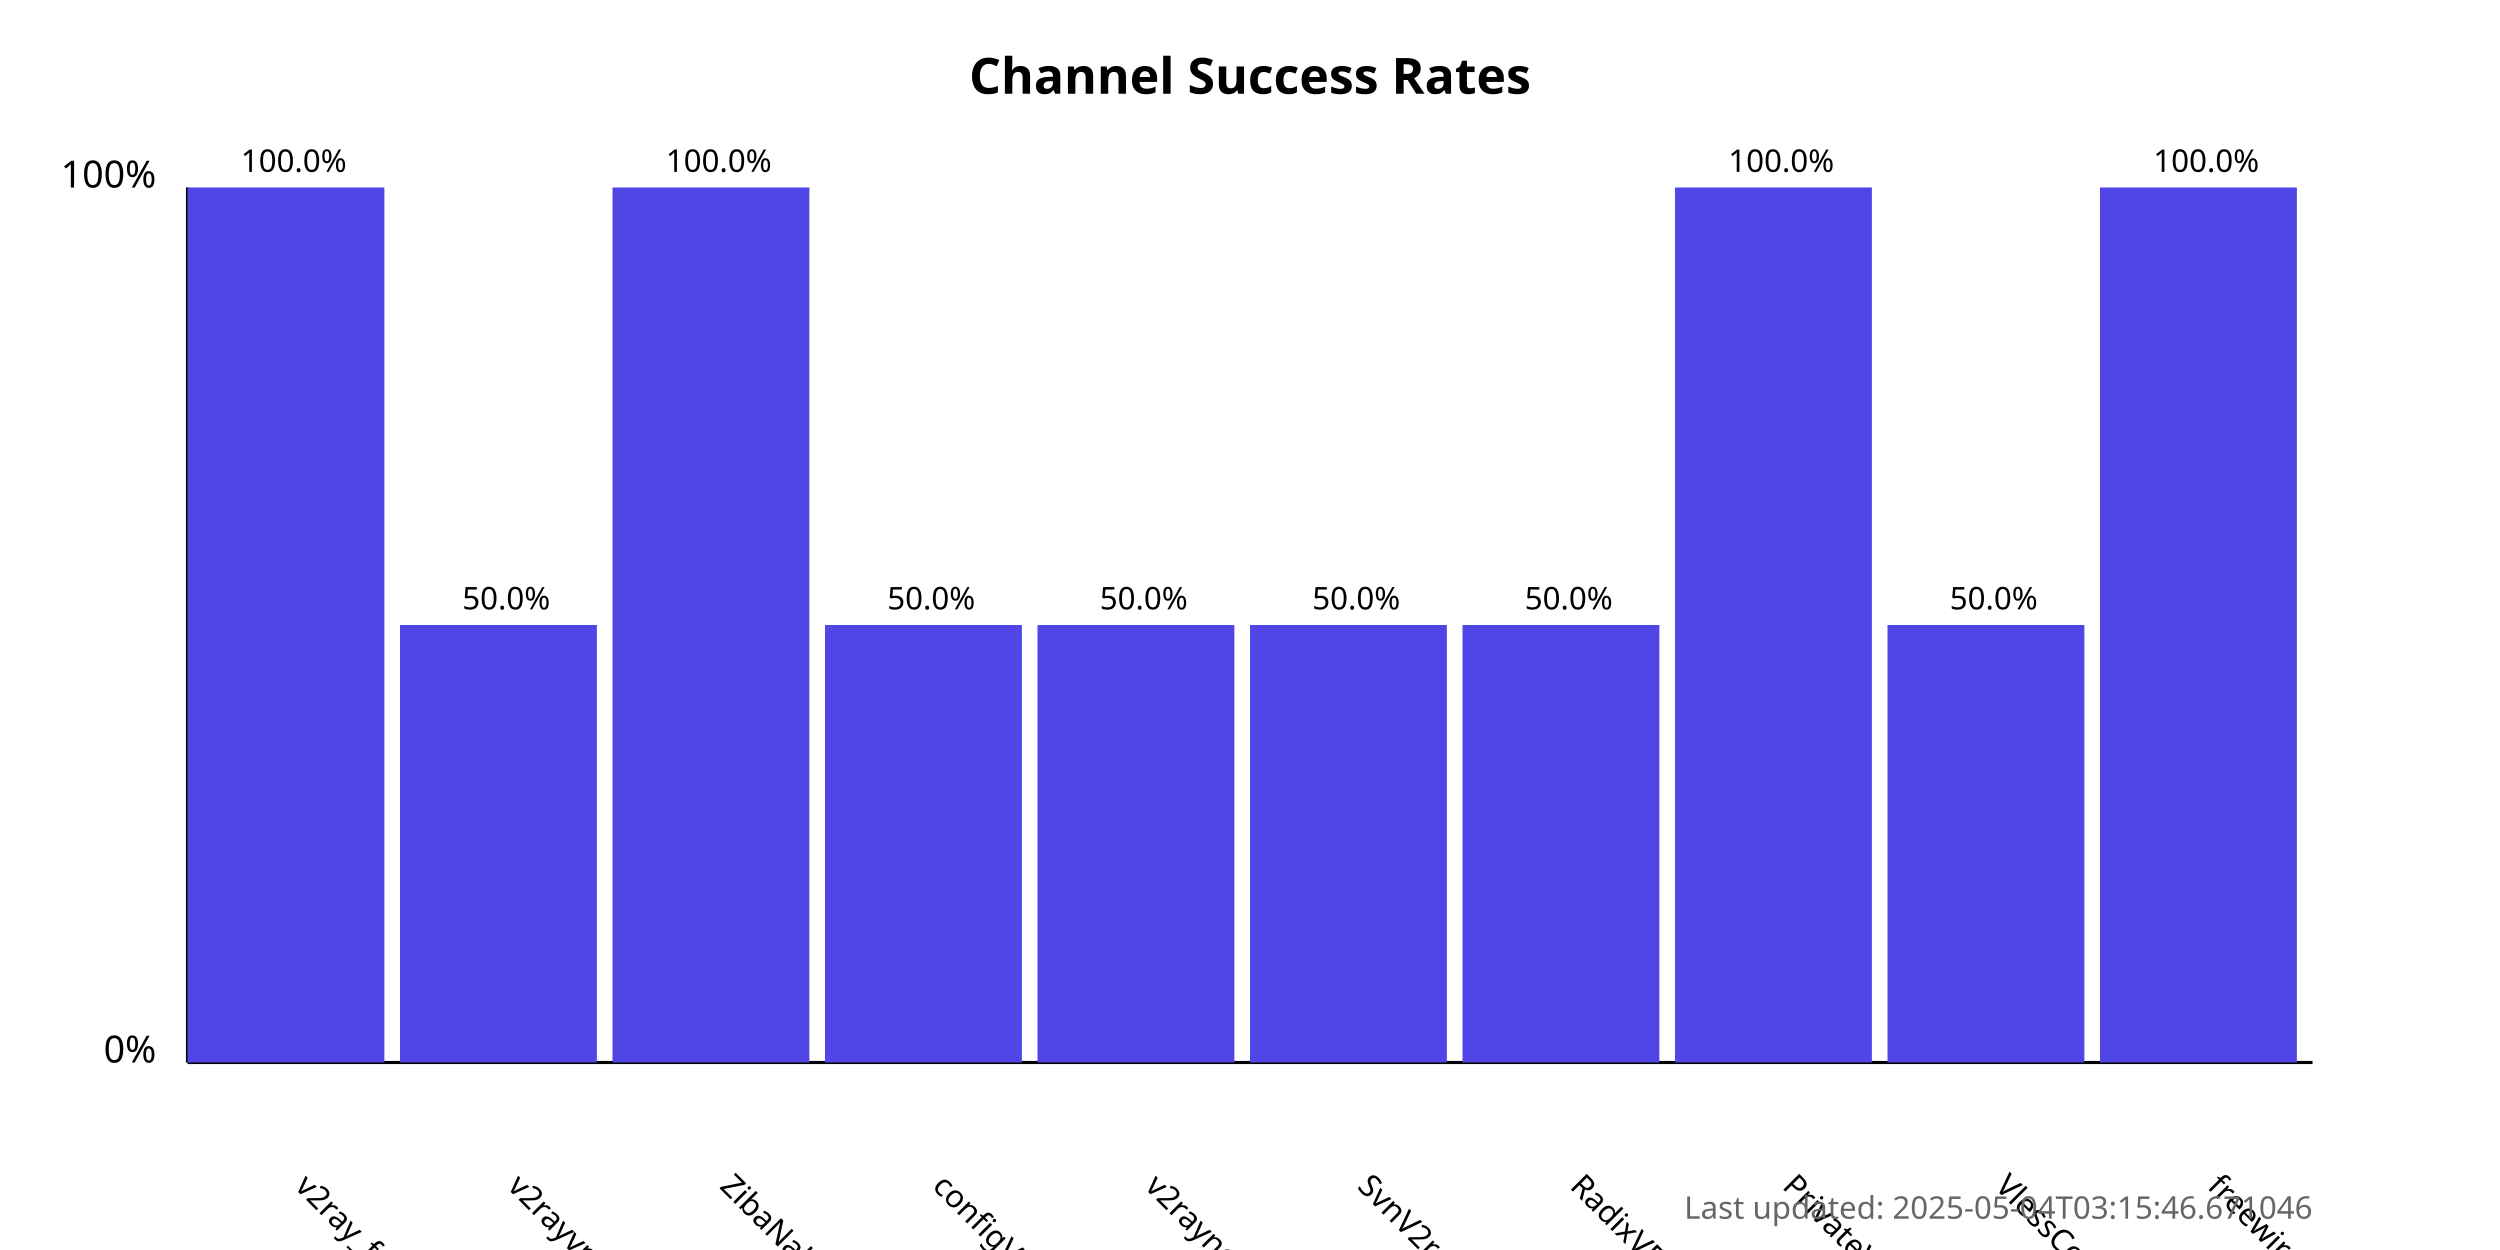
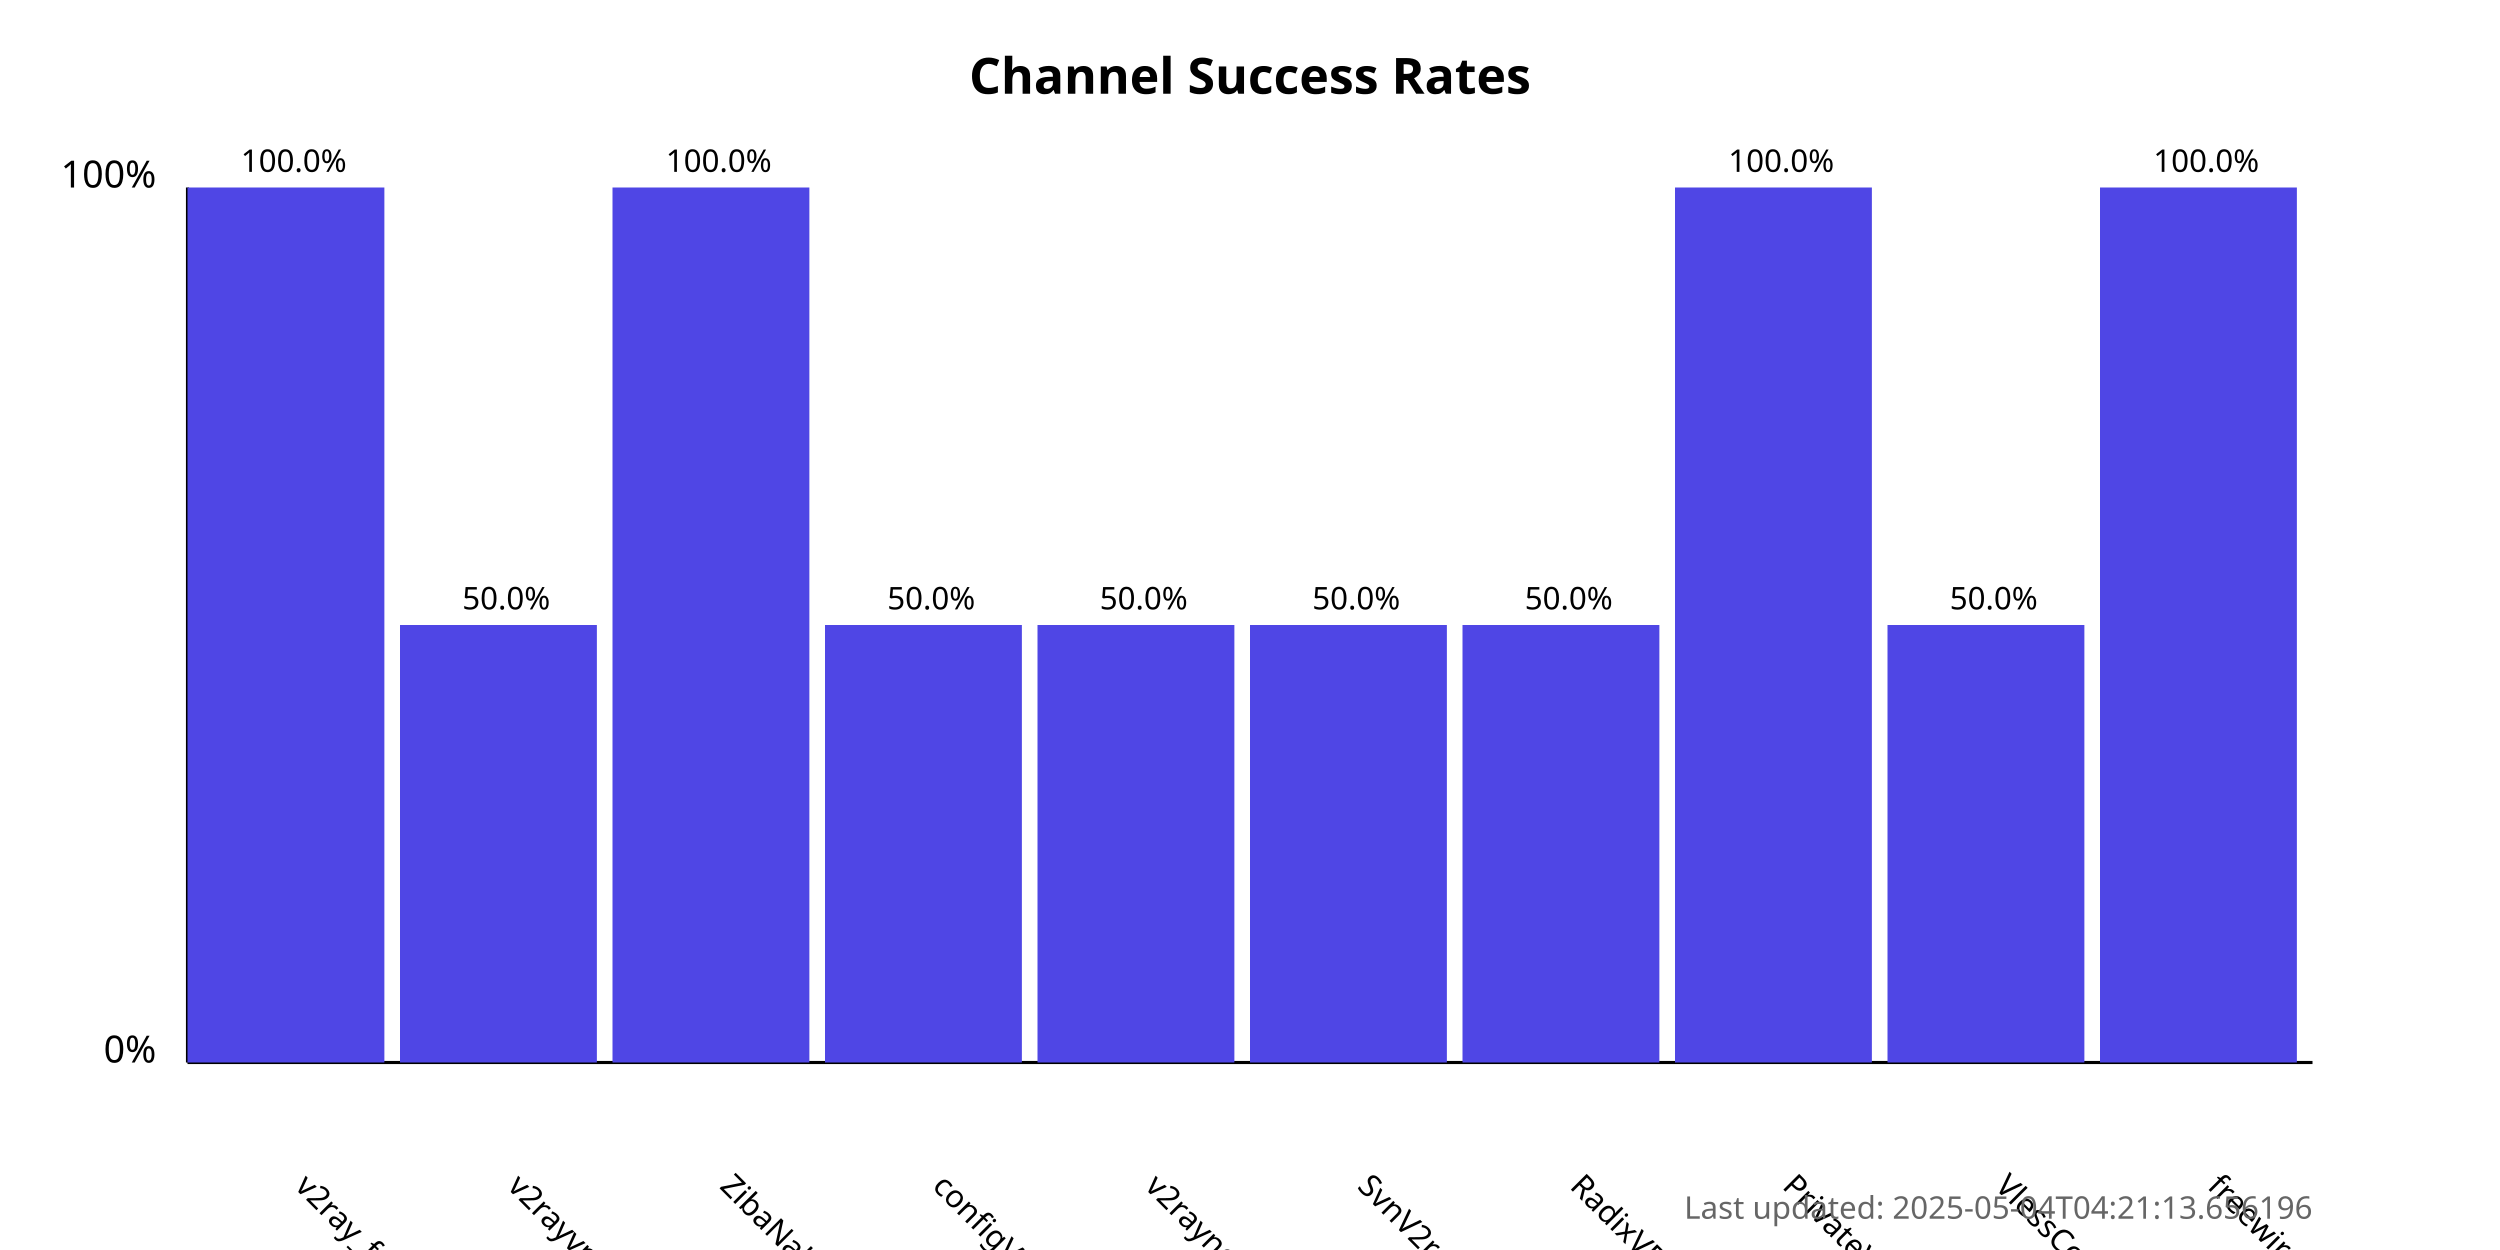
<svg xmlns="http://www.w3.org/2000/svg" width="800" height="400">
  <style>
            .chart-title { font: bold 16px sans-serif; }
            .axis-label { font: 12px sans-serif; }
            .tick-label { font: 10px sans-serif; }
            .bar { fill: #4f46e5; }
            .bar:hover { fill: #6366f1; }
            .timestamp { font: 10px sans-serif; fill: #666; }
        </style>
  <text x="400.0" y="30" text-anchor="middle" class="chart-title">
            Channel Success Rates
        </text>
  <line x1="60" y1="340" x2="60" y2="60" stroke="black" stroke-width="1" />
  <line x1="60" y1="340" x2="740" y2="340" stroke="black" stroke-width="1" />
  <text x="50" y="340" text-anchor="end" class="axis-label">0%</text>
  <text x="50" y="60" text-anchor="end" class="axis-label">100%</text>
  <g>
    <rect x="60" y="60.0" width="63.0" height="280.0" class="bar" />
    <text x="94.0" y="380" transform="rotate(45, 94.0, 380)" text-anchor="start" class="tick-label">
                v2ray_free_conf
            </text>
    <text x="94.0" y="55.0" text-anchor="middle" class="tick-label">
                100.0%
            </text>
  </g>
  <g>
    <rect x="128.0" y="200.0" width="63.0" height="140.0" class="bar" />
    <text x="162.0" y="380" transform="rotate(45, 162.0, 380)" text-anchor="start" class="tick-label">
                v2rayvpno
            </text>
    <text x="162.0" y="195.0" text-anchor="middle" class="tick-label">
                50.0%
            </text>
  </g>
  <g>
    <rect x="196.0" y="60.0" width="63.0" height="280.0" class="bar" />
    <text x="230.0" y="380" transform="rotate(45, 230.0, 380)" text-anchor="start" class="tick-label">
                ZibaNabz
            </text>
    <text x="230.0" y="55.0" text-anchor="middle" class="tick-label">
                100.0%
            </text>
  </g>
  <g>
    <rect x="264.0" y="200.0" width="63.0" height="140.0" class="bar" />
    <text x="298.0" y="380" transform="rotate(45, 298.0, 380)" text-anchor="start" class="tick-label">
                configV2rayForFree
            </text>
    <text x="298.0" y="195.0" text-anchor="middle" class="tick-label">
                50.0%
            </text>
  </g>
  <g>
    <rect x="332.0" y="200.0" width="63.0" height="140.0" class="bar" />
    <text x="366.0" y="380" transform="rotate(45, 366.0, 380)" text-anchor="start" class="tick-label">
                v2rayngvpn
            </text>
    <text x="366.0" y="195.0" text-anchor="middle" class="tick-label">
                50.0%
            </text>
  </g>
  <g>
    <rect x="400.0" y="200.0" width="63.0" height="140.0" class="bar" />
    <text x="434.0" y="380" transform="rotate(45, 434.0, 380)" text-anchor="start" class="tick-label">
                SvnV2ray
            </text>
    <text x="434.0" y="195.0" text-anchor="middle" class="tick-label">
                50.0%
            </text>
  </g>
  <g>
    <rect x="468.0" y="200.0" width="63.0" height="140.0" class="bar" />
    <text x="502.0" y="380" transform="rotate(45, 502.0, 380)" text-anchor="start" class="tick-label">
                RadixVPN
            </text>
    <text x="502.0" y="195.0" text-anchor="middle" class="tick-label">
                50.0%
            </text>
  </g>
  <g>
    <rect x="536.0" y="60.0" width="63.0" height="280.0" class="bar" />
    <text x="570.0" y="380" transform="rotate(45, 570.0, 380)" text-anchor="start" class="tick-label">
                PrivateVPNs
            </text>
    <text x="570.0" y="55.0" text-anchor="middle" class="tick-label">
                100.0%
            </text>
  </g>
  <g>
    <rect x="604.0" y="200.0" width="63.0" height="140.0" class="bar" />
    <text x="638.0" y="380" transform="rotate(45, 638.0, 380)" text-anchor="start" class="tick-label">
                VlessConfig
            </text>
    <text x="638.0" y="195.0" text-anchor="middle" class="tick-label">
                50.0%
            </text>
  </g>
  <g>
    <rect x="672.0" y="60.0" width="63.0" height="280.0" class="bar" />
    <text x="706.0" y="380" transform="rotate(45, 706.0, 380)" text-anchor="start" class="tick-label">
                freewireguard
            </text>
    <text x="706.0" y="55.0" text-anchor="middle" class="tick-label">
                100.0%
            </text>
  </g>
  <text x="740" y="390" text-anchor="end" class="timestamp">
-             Last updated: 2025-05-04T03:15:46.671046
+             Last updated: 2025-05-04T04:21:13.656196
        </text>
</svg>
